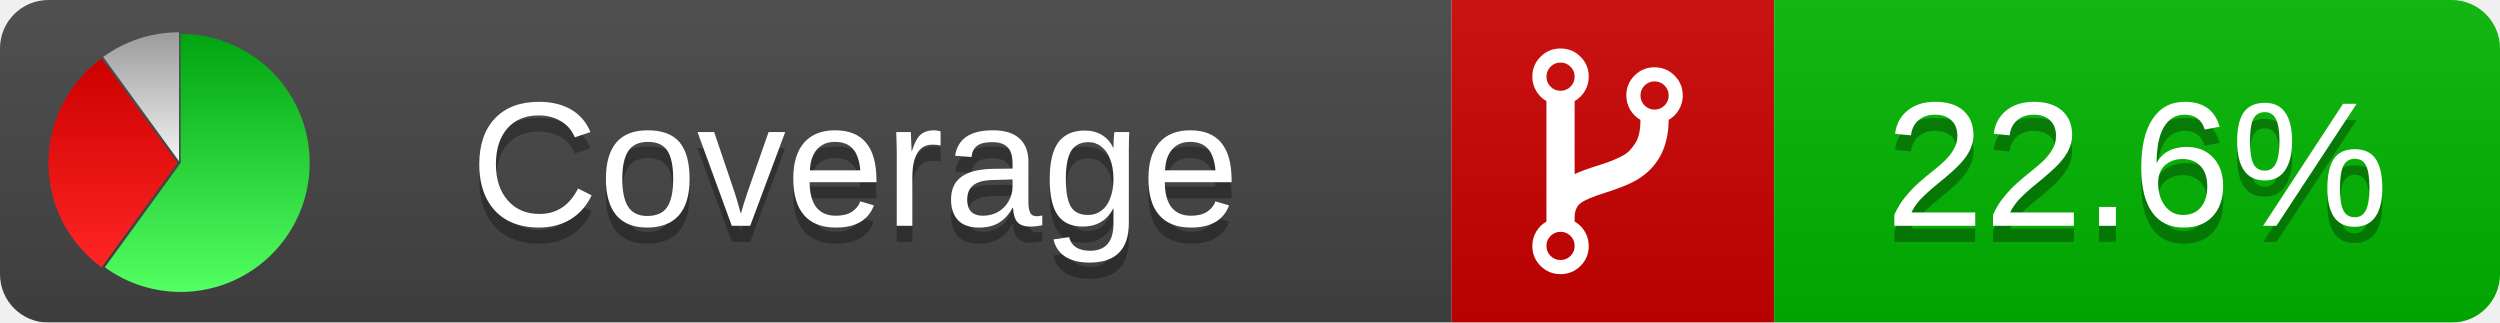
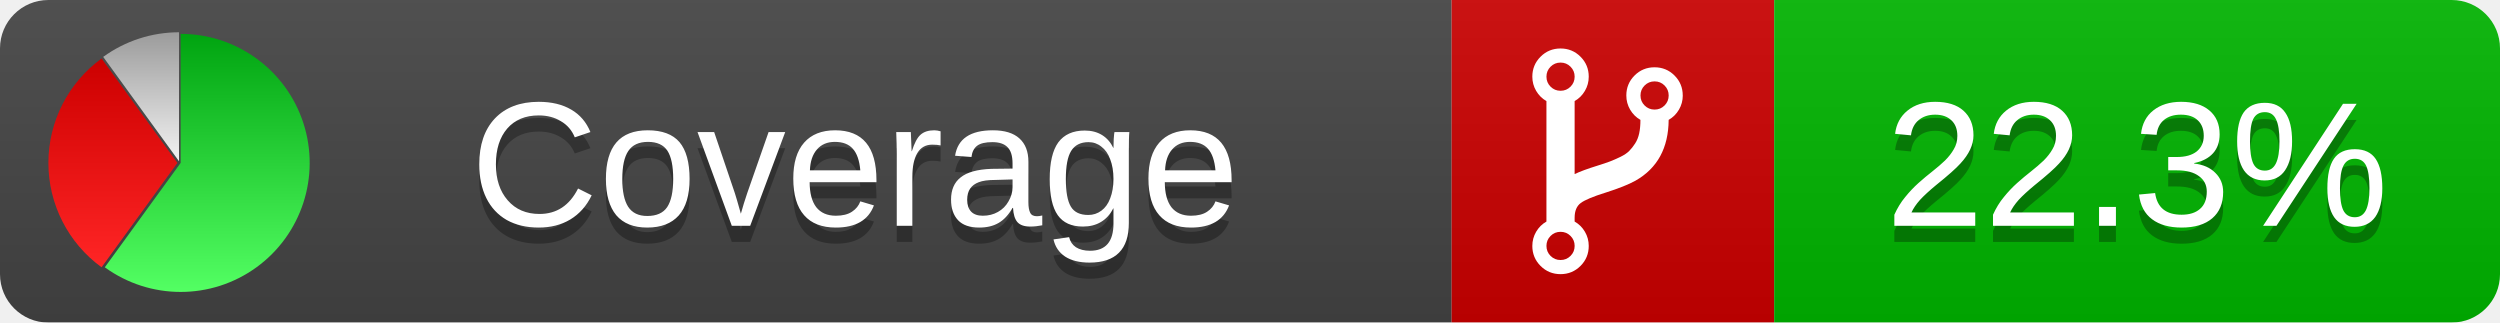
<svg xmlns="http://www.w3.org/2000/svg" xmlns:xlink="http://www.w3.org/1999/xlink" width="155" height="20">
  <style type="text/css">
          
            @keyframes fadeout {
              0 % { visibility: visible; opacity: 1; }
              40% { visibility: visible; opacity: 1; }
              50% { visibility: hidden; opacity: 0; }
              90% { visibility: hidden; opacity: 0; }
              100% { visibility: visible; opacity: 1; }
            }
            @keyframes fadein {
              0% { visibility: hidden; opacity: 0; }
              40% { visibility: hidden; opacity: 0; }
              50% { visibility: visible; opacity: 1; }
              90% { visibility: visible; opacity: 1; }
              100% { visibility: hidden; opacity: 0; }
            }
            .linecoverage {
                animation-duration: 10s;
                animation-name: fadeout;
                animation-iteration-count: infinite;
            }
            .branchcoverage {
                animation-duration: 10s;
                animation-name: fadein;
                animation-iteration-count: infinite;
            }
          
    </style>
  <defs>
    <linearGradient id="gradient" x2="0" y2="100%">
      <stop offset="0" stop-color="#bbb" stop-opacity=".1" />
      <stop offset="1" stop-opacity=".1" />
    </linearGradient>
    <linearGradient id="green" x2="0" y2="100%">
      <stop offset="0" stop-color="#00A410" />
      <stop offset="1" stop-color="#53FF63" />
    </linearGradient>
    <linearGradient id="red" x2="0" y2="100%">
      <stop offset="0" stop-color="#C00" />
      <stop offset="1" stop-color="#FF2525" />
    </linearGradient>
    <linearGradient id="gray" x2="0" y2="100%">
      <stop offset="0" stop-color="#9B9B9B" />
      <stop offset="1" stop-color="#F3F3F3" />
    </linearGradient>
    <mask id="mask">
      <rect width="155" height="20" rx="3" fill="#fff" />
    </mask>
    <g id="icon">
      <path style="fill:url(#green);" d="M205,202.5 l0,-200 a200,200 0 1,1 -117.558,361.803 z" />
      <path style="fill:url(#red);" d="M200,202.5 l-117.558,161.803 a200,200 0 0,1 0,-323.607 z" />
      <path style="fill:url(#gray);" d="M202.5,200 l-117.558,-161.803 a200,200 0 0,1 117.558,-38.196 z" />
    </g>
  </defs>
  <g mask="url(#mask)">
    <rect x="0" y="0" width="90" height="20" fill="#444" />
    <rect x="90" y="0" width="20" height="20" fill="#c00" />
    <rect x="110" y="0" width="45" height="20" fill="#00B600" />
    <rect x="0" y="0" width="155" height="20" fill="url(#gradient)" />
  </g>
  <g>
    <path class="" fill="#fff" d="m 97.628,15.247 q 0,-0.364 -0.255,-0.619 -0.255,-0.255 -0.619,-0.255 -0.364,0 -0.619,0.255 -0.255,0.255 -0.255,0.619 0,0.364 0.255,0.619 0.255,0.255 0.619,0.255 0.364,0 0.619,-0.255 0.255,-0.255 0.255,-0.619 z m 0,-10.493 q 0,-0.364 -0.255,-0.619 -0.255,-0.255 -0.619,-0.255 -0.364,0 -0.619,0.255 -0.255,0.255 -0.255,0.619 0,0.364 0.255,0.619 0.255,0.255 0.619,0.255 0.364,0 0.619,-0.255 0.255,-0.255 0.255,-0.619 z m 5.83,1.166 q 0,-0.364 -0.255,-0.619 -0.255,-0.255 -0.619,-0.255 -0.364,0 -0.619,0.255 -0.255,0.255 -0.255,0.619 0,0.364 0.255,0.619 0.255,0.255 0.619,0.255 0.364,0 0.619,-0.255 0.255,-0.255 0.255,-0.619 z m 0.874,0 q 0,0.474 -0.237,0.879 -0.237,0.405 -0.638,0.633 -0.018,2.614 -2.059,3.771 -0.619,0.346 -1.849,0.738 -1.166,0.364 -1.544,0.647 -0.378,0.282 -0.378,0.911 l 0,0.237 q 0.401,0.228 0.638,0.633 0.237,0.405 0.237,0.879 0,0.729 -0.51,1.239 -0.51,0.51 -1.239,0.51 -0.729,0 -1.239,-0.51 -0.51,-0.51 -0.51,-1.239 0,-0.474 0.237,-0.879 0.237,-0.405 0.638,-0.633 l 0,-7.469 q -0.401,-0.228 -0.638,-0.633 -0.237,-0.405 -0.237,-0.879 0,-0.729 0.51,-1.239 0.51,-0.51 1.239,-0.51 0.729,0 1.239,0.51 0.51,0.51 0.51,1.239 0,0.474 -0.237,0.879 -0.237,0.405 -0.638,0.633 l 0,4.527 q 0.492,-0.237 1.403,-0.519 0.501,-0.155 0.797,-0.269 0.296,-0.114 0.642,-0.282 0.346,-0.169 0.537,-0.36 0.191,-0.191 0.369,-0.465 0.178,-0.273 0.255,-0.633 0.077,-0.36 0.077,-0.833 -0.401,-0.228 -0.638,-0.633 -0.237,-0.405 -0.237,-0.879 0,-0.729 0.51,-1.239 0.51,-0.51 1.239,-0.51 0.729,0 1.239,0.51 0.51,0.51 0.51,1.239 z" />
  </g>
  <g fill="#fff" text-anchor="middle" font-family="Verdana,Arial,Geneva,sans-serif" font-size="11">
    <a xlink:href="https://github.com/danielpalme/ReportGenerator" target="_top">
      <use xlink:href="#icon" transform="translate(3,2) scale(.04)" />
    </a>
    <text x="53" y="15" fill="#010101" fill-opacity=".3">Coverage</text>
    <text x="53" y="14" fill="#fff">Coverage</text>
-     <text class="" x="132.5" y="15" fill="#010101" fill-opacity=".3">22.6%</text>
-     <text class="" x="132.5" y="14">22.6%</text>
+     <text class="" x="132.5" y="15" fill="#010101" fill-opacity=".3">22.3%</text>
+     <text class="" x="132.5" y="14">22.3%</text>
  </g>
  <g>
    <rect class="" x="90" y="0" width="65" height="20" fill-opacity="0" />
  </g>
</svg>
